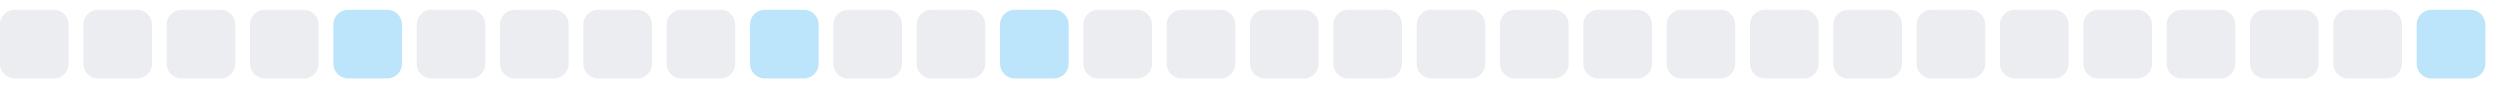
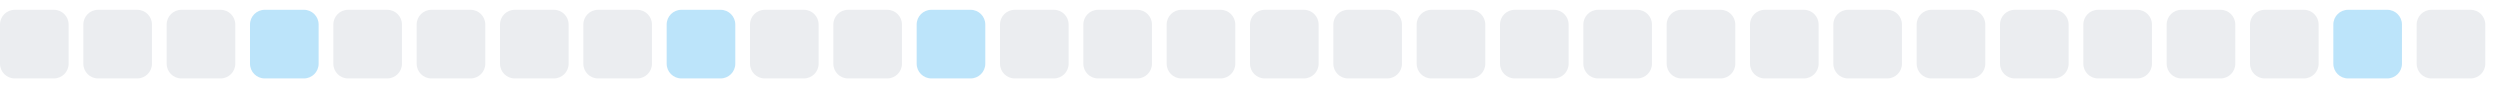
<svg xmlns="http://www.w3.org/2000/svg" width="255" height="9">
  <style>
        .level0 { fill: #ebedf0; }
        .level1 { fill: #bce4fa; }
        .level2 { fill: #75c7f7; }
        .level3 { fill: #30a9f2; }
        .level4 { fill: #008ee6; }
        @media (prefers-color-scheme: dark) {
          .level0 { fill: #161b22; }
          .level1 { fill: #0b3b5c; }
          .level2 { fill: #0a6299; }
          .level3 { fill: #008ee6; }
          .level4 { fill: #5bc4ff; }
        }
      </style>
  <rect x="0.0" y="1" width="7" height="7" rx="1.5" ry="1.5" class="level0" />
  <rect x="8.5" y="1" width="7" height="7" rx="1.5" ry="1.5" class="level0" />
  <rect x="17.0" y="1" width="7" height="7" rx="1.5" ry="1.5" class="level0" />
-   <rect x="25.5" y="1" width="7" height="7" rx="1.5" ry="1.5" class="level0" />
-   <rect x="34.0" y="1" width="7" height="7" rx="1.5" ry="1.5" class="level1" />
+   <rect x="25.5" y="1" width="7" height="7" rx="1.5" ry="1.5" class="level1" />
+   <rect x="34.0" y="1" width="7" height="7" rx="1.5" ry="1.5" class="level0" />
  <rect x="42.5" y="1" width="7" height="7" rx="1.5" ry="1.5" class="level0" />
  <rect x="51.0" y="1" width="7" height="7" rx="1.5" ry="1.5" class="level0" />
  <rect x="59.5" y="1" width="7" height="7" rx="1.5" ry="1.5" class="level0" />
-   <rect x="68.0" y="1" width="7" height="7" rx="1.5" ry="1.5" class="level0" />
-   <rect x="76.5" y="1" width="7" height="7" rx="1.5" ry="1.5" class="level1" />
+   <rect x="68.0" y="1" width="7" height="7" rx="1.5" ry="1.5" class="level1" />
+   <rect x="76.5" y="1" width="7" height="7" rx="1.5" ry="1.5" class="level0" />
  <rect x="85.0" y="1" width="7" height="7" rx="1.5" ry="1.5" class="level0" />
-   <rect x="93.5" y="1" width="7" height="7" rx="1.5" ry="1.5" class="level0" />
-   <rect x="102.0" y="1" width="7" height="7" rx="1.5" ry="1.5" class="level1" />
+   <rect x="93.5" y="1" width="7" height="7" rx="1.5" ry="1.5" class="level1" />
+   <rect x="102.0" y="1" width="7" height="7" rx="1.5" ry="1.5" class="level0" />
  <rect x="110.5" y="1" width="7" height="7" rx="1.5" ry="1.5" class="level0" />
  <rect x="119.0" y="1" width="7" height="7" rx="1.5" ry="1.5" class="level0" />
  <rect x="127.5" y="1" width="7" height="7" rx="1.5" ry="1.5" class="level0" />
  <rect x="136.0" y="1" width="7" height="7" rx="1.5" ry="1.5" class="level0" />
  <rect x="144.5" y="1" width="7" height="7" rx="1.5" ry="1.5" class="level0" />
  <rect x="153.0" y="1" width="7" height="7" rx="1.5" ry="1.5" class="level0" />
  <rect x="161.5" y="1" width="7" height="7" rx="1.5" ry="1.5" class="level0" />
  <rect x="170.0" y="1" width="7" height="7" rx="1.5" ry="1.5" class="level0" />
  <rect x="178.5" y="1" width="7" height="7" rx="1.5" ry="1.5" class="level0" />
  <rect x="187.0" y="1" width="7" height="7" rx="1.5" ry="1.5" class="level0" />
  <rect x="195.5" y="1" width="7" height="7" rx="1.5" ry="1.5" class="level0" />
  <rect x="204.0" y="1" width="7" height="7" rx="1.5" ry="1.5" class="level0" />
  <rect x="212.5" y="1" width="7" height="7" rx="1.5" ry="1.5" class="level0" />
  <rect x="221.0" y="1" width="7" height="7" rx="1.5" ry="1.5" class="level0" />
  <rect x="229.5" y="1" width="7" height="7" rx="1.5" ry="1.5" class="level0" />
-   <rect x="238.0" y="1" width="7" height="7" rx="1.5" ry="1.5" class="level0" />
-   <rect x="246.5" y="1" width="7" height="7" rx="1.5" ry="1.5" class="level1" />
+   <rect x="238.0" y="1" width="7" height="7" rx="1.5" ry="1.5" class="level1" />
+   <rect x="246.5" y="1" width="7" height="7" rx="1.5" ry="1.5" class="level0" />
</svg>
